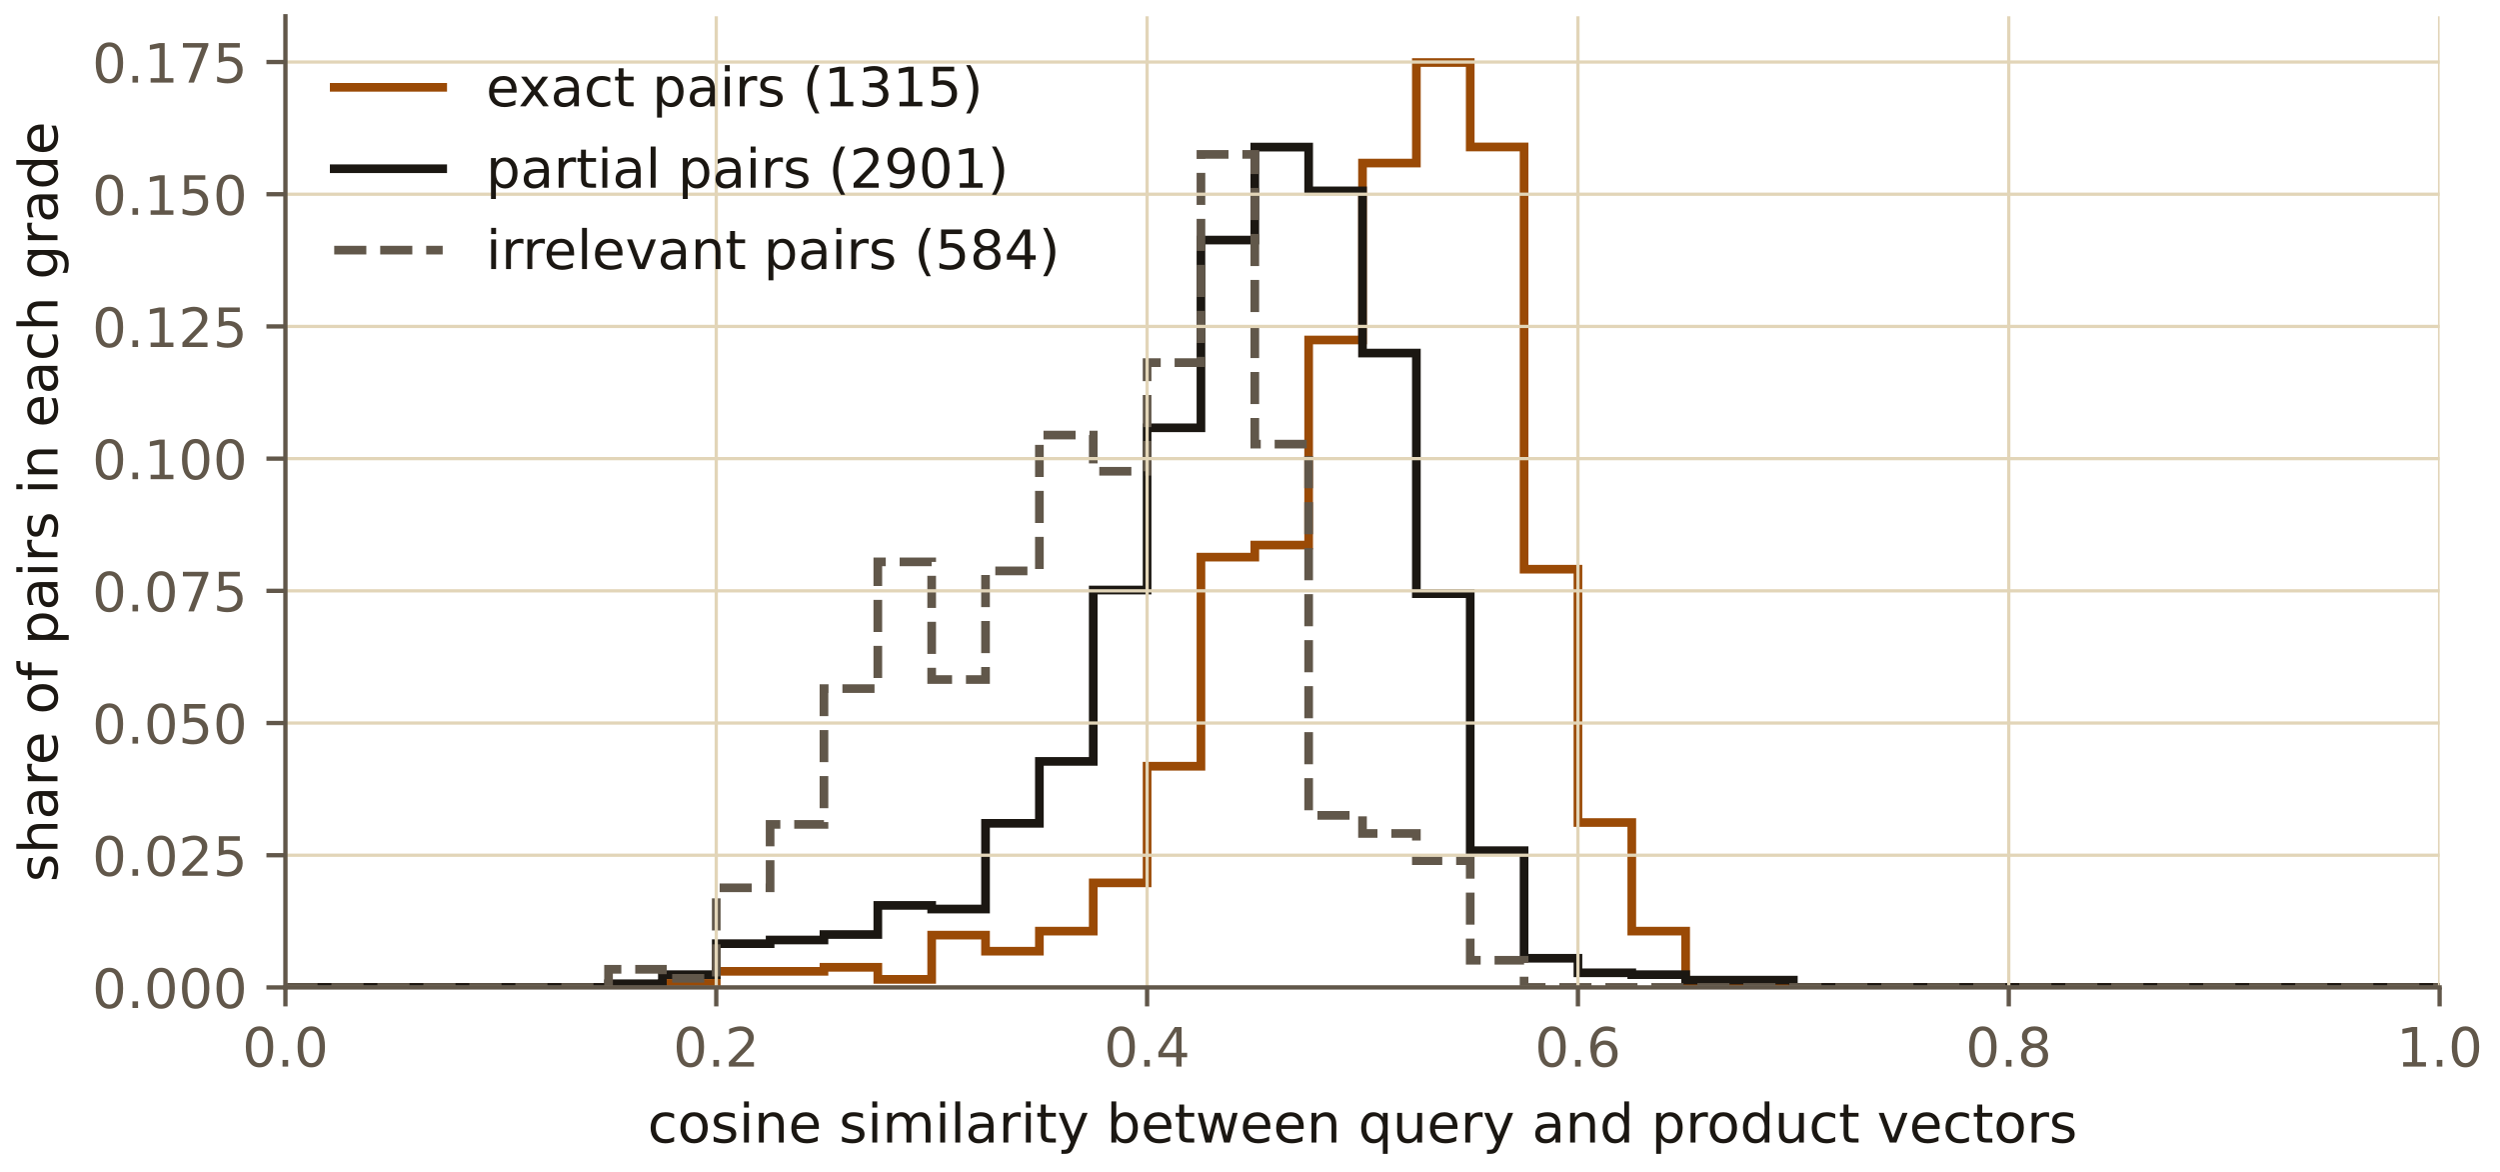
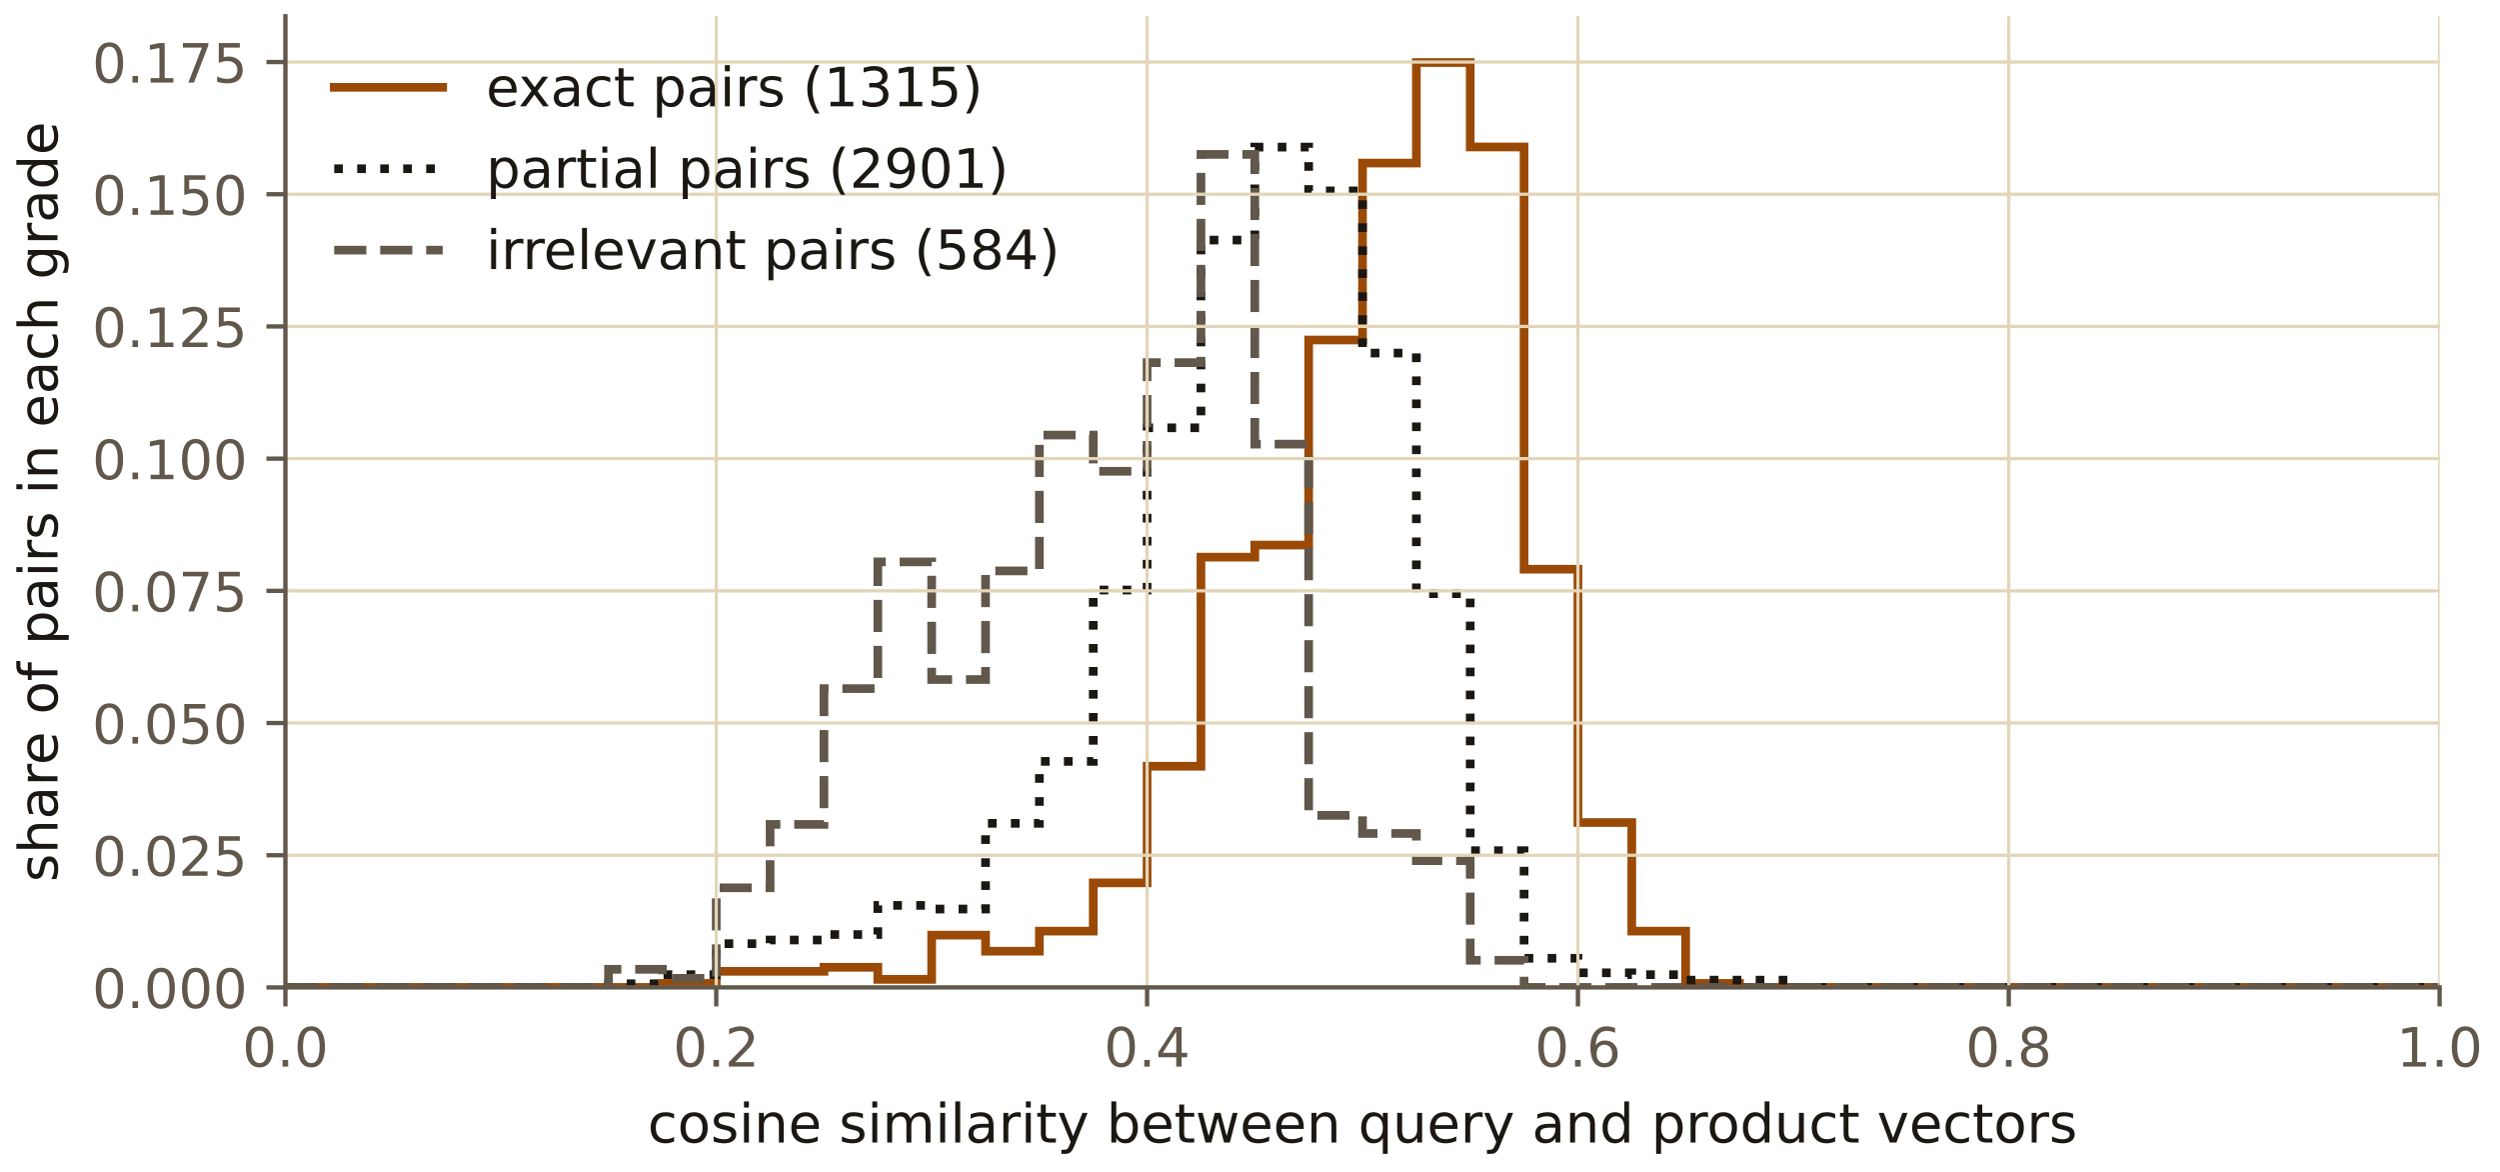
<svg xmlns="http://www.w3.org/2000/svg" xmlns:xlink="http://www.w3.org/1999/xlink" width="460.8pt" height="216pt" viewBox="0 0 460.8 216" version="1.1">
  <defs>
    <style type="text/css">*{stroke-linejoin: round; stroke-linecap: butt}</style>
  </defs>
  <g id="figure_1">
    <g id="patch_1">
      <path d="M 0 216  L 460.8 216  L 460.8 0  L 0 0  L 0 216  z " style="fill: none" />
    </g>
    <g id="axes_1">
      <g id="patch_2">
        <path d="M 52.629 181.999  L 449.848 181.999  L 449.848 3  L 52.629 3  L 52.629 181.999  z " style="fill: none" />
      </g>
      <g id="patch_3">
        <path d="M 52.629 181.999  L 52.629 181.999  L 62.56 181.999  L 62.56 181.999  L 72.49 181.999  L 72.49 181.999  L 82.421 181.999  L 82.421 181.999  L 92.351 181.999  L 92.351 181.999  L 102.282 181.999  L 102.282 181.999  L 112.212 181.999  L 112.212 181.999  L 122.142 181.999  L 122.142 181.258  L 132.073 181.258  L 132.073 179.034  L 142.003 179.034  L 142.003 179.034  L 151.934 179.034  L 151.934 178.293  L 161.864 178.293  L 161.864 180.517  L 171.795 180.517  L 171.795 172.363  L 181.725 172.363  L 181.725 175.328  L 191.656 175.328  L 191.656 171.622  L 201.586 171.622  L 201.586 162.728  L 211.517 162.728  L 211.517 141.233  L 221.447 141.233  L 221.447 102.691  L 231.378 102.691  L 231.378 100.467  L 241.308 100.467  L 241.308 62.666  L 251.239 62.666  L 251.239 30.054  L 261.169 30.054  L 261.169 11.524  L 271.1 11.524  L 271.1 27.089  L 281.03 27.089  L 281.03 104.915  L 290.961 104.915  L 290.961 151.61  L 300.891 151.61  L 300.891 171.622  L 310.822 171.622  L 310.822 181.258  L 320.752 181.258  L 320.752 181.999  L 330.682 181.999  L 330.682 181.999  L 340.613 181.999  L 340.613 181.999  L 350.543 181.999  L 350.543 181.999  L 360.474 181.999  L 360.474 181.999  L 370.404 181.999  L 370.404 181.999  L 380.335 181.999  L 380.335 181.999  L 390.265 181.999  L 390.265 181.999  L 400.196 181.999  L 400.196 181.999  L 410.126 181.999  L 410.126 181.999  L 420.057 181.999  L 420.057 181.999  L 429.987 181.999  L 429.987 181.999  L 439.918 181.999  L 439.918 181.999  L 449.848 181.999  L 449.848 181.999  " clip-path="url(#pc34d14d1ca)" style="fill: none; stroke: #9a4a06; stroke-width: 1.6; stroke-linejoin: miter" />
      </g>
      <g id="patch_4">
-         <path d="M 52.629 181.999  L 52.629 181.999  L 62.56 181.999  L 62.56 181.999  L 72.49 181.999  L 72.49 181.999  L 82.421 181.999  L 82.421 181.999  L 92.351 181.999  L 92.351 181.999  L 102.282 181.999  L 102.282 181.999  L 112.212 181.999  L 112.212 181.327  L 122.142 181.327  L 122.142 179.647  L 132.073 179.647  L 132.073 173.936  L 142.003 173.936  L 142.003 173.264  L 151.934 173.264  L 151.934 172.256  L 161.864 172.256  L 161.864 166.88  L 171.795 166.88  L 171.795 167.552  L 181.725 167.552  L 181.725 151.761  L 191.656 151.761  L 191.656 140.338  L 201.586 140.338  L 201.586 108.756  L 211.517 108.756  L 211.517 78.854  L 221.447 78.854  L 221.447 44.248  L 231.378 44.248  L 231.378 27.113  L 241.308 27.113  L 241.308 35.177  L 251.239 35.177  L 251.239 65.079  L 261.169 65.079  L 261.169 109.428  L 271.1 109.428  L 271.1 156.801  L 281.03 156.801  L 281.03 176.623  L 290.961 176.623  L 290.961 179.311  L 300.891 179.311  L 300.891 179.647  L 310.822 179.647  L 310.822 180.655  L 320.752 180.655  L 320.752 180.655  L 330.682 180.655  L 330.682 181.999  L 340.613 181.999  L 340.613 181.999  L 350.543 181.999  L 350.543 181.999  L 360.474 181.999  L 360.474 181.999  L 370.404 181.999  L 370.404 181.999  L 380.335 181.999  L 380.335 181.999  L 390.265 181.999  L 390.265 181.999  L 400.196 181.999  L 400.196 181.999  L 410.126 181.999  L 410.126 181.999  L 420.057 181.999  L 420.057 181.999  L 429.987 181.999  L 429.987 181.999  L 439.918 181.999  L 439.918 181.999  L 449.848 181.999  L 449.848 181.999  " clip-path="url(#pc34d14d1ca)" style="fill: none; stroke: #1b1712; stroke-width: 1.6; stroke-linejoin: miter" />
+         <path d="M 52.629 181.999  L 52.629 181.999  L 62.56 181.999  L 62.56 181.999  L 72.49 181.999  L 72.49 181.999  L 82.421 181.999  L 82.421 181.999  L 92.351 181.999  L 92.351 181.999  L 102.282 181.999  L 102.282 181.999  L 112.212 181.999  L 112.212 181.327  L 122.142 181.327  L 122.142 179.647  L 132.073 179.647  L 132.073 173.936  L 142.003 173.936  L 142.003 173.264  L 151.934 173.264  L 151.934 172.256  L 161.864 172.256  L 161.864 166.88  L 171.795 166.88  L 171.795 167.552  L 181.725 167.552  L 181.725 151.761  L 191.656 151.761  L 191.656 140.338  L 201.586 140.338  L 201.586 108.756  L 211.517 108.756  L 211.517 78.854  L 221.447 78.854  L 221.447 44.248  L 231.378 44.248  L 231.378 27.113  L 241.308 27.113  L 241.308 35.177  L 251.239 35.177  L 251.239 65.079  L 261.169 65.079  L 261.169 109.428  L 271.1 109.428  L 271.1 156.801  L 281.03 156.801  L 281.03 176.623  L 290.961 176.623  L 290.961 179.311  L 300.891 179.311  L 300.891 179.647  L 310.822 179.647  L 310.822 180.655  L 320.752 180.655  L 320.752 180.655  L 330.682 180.655  L 330.682 181.999  L 340.613 181.999  L 340.613 181.999  L 350.543 181.999  L 350.543 181.999  L 360.474 181.999  L 360.474 181.999  L 370.404 181.999  L 370.404 181.999  L 380.335 181.999  L 380.335 181.999  L 390.265 181.999  L 390.265 181.999  L 400.196 181.999  L 400.196 181.999  L 410.126 181.999  L 410.126 181.999  L 420.057 181.999  L 420.057 181.999  L 429.987 181.999  L 429.987 181.999  L 439.918 181.999  L 439.918 181.999  L 449.848 181.999  L 449.848 181.999  " clip-path="url(#pc34d14d1ca)" style="fill: none; stroke-dasharray: 1.6,2.64; stroke-dashoffset: 0; stroke: #1b1712; stroke-width: 1.6; stroke-linejoin: miter" />
      </g>
      <g id="patch_5">
        <path d="M 52.629 181.999  L 52.629 181.999  L 62.56 181.999  L 62.56 181.999  L 72.49 181.999  L 72.49 181.999  L 82.421 181.999  L 82.421 181.999  L 92.351 181.999  L 92.351 181.999  L 102.282 181.999  L 102.282 181.999  L 112.212 181.999  L 112.212 178.661  L 122.142 178.661  L 122.142 180.33  L 132.073 180.33  L 132.073 163.64  L 142.003 163.64  L 142.003 151.958  L 151.934 151.958  L 151.934 126.923  L 161.864 126.923  L 161.864 103.558  L 171.795 103.558  L 171.795 125.254  L 181.725 125.254  L 181.725 105.227  L 191.656 105.227  L 191.656 80.192  L 201.586 80.192  L 201.586 86.868  L 211.517 86.868  L 211.517 66.841  L 221.447 66.841  L 221.447 28.455  L 231.378 28.455  L 231.378 81.861  L 241.308 81.861  L 241.308 150.289  L 251.239 150.289  L 251.239 153.627  L 261.169 153.627  L 261.169 158.634  L 271.1 158.634  L 271.1 176.992  L 281.03 176.992  L 281.03 181.999  L 290.961 181.999  L 290.961 181.999  L 300.891 181.999  L 300.891 181.999  L 310.822 181.999  L 310.822 181.999  L 320.752 181.999  L 320.752 181.999  L 330.682 181.999  L 330.682 181.999  L 340.613 181.999  L 340.613 181.999  L 350.543 181.999  L 350.543 181.999  L 360.474 181.999  L 360.474 181.999  L 370.404 181.999  L 370.404 181.999  L 380.335 181.999  L 380.335 181.999  L 390.265 181.999  L 390.265 181.999  L 400.196 181.999  L 400.196 181.999  L 410.126 181.999  L 410.126 181.999  L 420.057 181.999  L 420.057 181.999  L 429.987 181.999  L 429.987 181.999  L 439.918 181.999  L 439.918 181.999  L 449.848 181.999  L 449.848 181.999  " clip-path="url(#pc34d14d1ca)" style="fill: none; stroke-dasharray: 5.92,2.56; stroke-dashoffset: 0; stroke: #61574a; stroke-width: 1.6; stroke-linejoin: miter" />
      </g>
      <g id="matplotlib.axis_1">
        <g id="xtick_1">
          <g id="line2d_1">
            <path d="M 52.629 181.999  L 52.629 3  " clip-path="url(#pc34d14d1ca)" style="fill: none; stroke: #e2d5b8; stroke-width: 0.6; stroke-linecap: square" />
          </g>
          <g id="line2d_2">
            <defs>
              <path id="m85059689ef" d="M 0 0  L 0 3.5  " style="stroke: #61574a; stroke-width: 0.8" />
            </defs>
            <g>
              <use xlink:href="#m85059689ef" x="52.629" y="181.999" style="fill: #61574a; stroke: #61574a; stroke-width: 0.8" />
            </g>
          </g>
          <g id="text_1">
            <text style="font-size: 10px; font-family: 'IBM Plex Sans', 'DejaVu Sans', sans-serif; text-anchor: middle; fill: #61574a" x="52.629" y="196.597" transform="rotate(-0 52.62915 196.5966)">0.0</text>
          </g>
        </g>
        <g id="xtick_2">
          <g id="line2d_3">
            <path d="M 132.073 181.999  L 132.073 3  " clip-path="url(#pc34d14d1ca)" style="fill: none; stroke: #e2d5b8; stroke-width: 0.6; stroke-linecap: square" />
          </g>
          <g id="line2d_4">
            <g>
              <use xlink:href="#m85059689ef" x="132.073" y="181.999" style="fill: #61574a; stroke: #61574a; stroke-width: 0.8" />
            </g>
          </g>
          <g id="text_2">
            <text style="font-size: 10px; font-family: 'IBM Plex Sans', 'DejaVu Sans', sans-serif; text-anchor: middle; fill: #61574a" x="132.073" y="196.597" transform="rotate(-0 132.073 196.5966)">0.2</text>
          </g>
        </g>
        <g id="xtick_3">
          <g id="line2d_5">
            <path d="M 211.517 181.999  L 211.517 3  " clip-path="url(#pc34d14d1ca)" style="fill: none; stroke: #e2d5b8; stroke-width: 0.6; stroke-linecap: square" />
          </g>
          <g id="line2d_6">
            <g>
              <use xlink:href="#m85059689ef" x="211.517" y="181.999" style="fill: #61574a; stroke: #61574a; stroke-width: 0.8" />
            </g>
          </g>
          <g id="text_3">
            <text style="font-size: 10px; font-family: 'IBM Plex Sans', 'DejaVu Sans', sans-serif; text-anchor: middle; fill: #61574a" x="211.517" y="196.597" transform="rotate(-0 211.5168 196.5966)">0.4</text>
          </g>
        </g>
        <g id="xtick_4">
          <g id="line2d_7">
            <path d="M 290.961 181.999  L 290.961 3  " clip-path="url(#pc34d14d1ca)" style="fill: none; stroke: #e2d5b8; stroke-width: 0.6; stroke-linecap: square" />
          </g>
          <g id="line2d_8">
            <g>
              <use xlink:href="#m85059689ef" x="290.961" y="181.999" style="fill: #61574a; stroke: #61574a; stroke-width: 0.8" />
            </g>
          </g>
          <g id="text_4">
            <text style="font-size: 10px; font-family: 'IBM Plex Sans', 'DejaVu Sans', sans-serif; text-anchor: middle; fill: #61574a" x="290.961" y="196.597" transform="rotate(-0 290.9606 196.5966)">0.6</text>
          </g>
        </g>
        <g id="xtick_5">
          <g id="line2d_9">
            <path d="M 370.404 181.999  L 370.404 3  " clip-path="url(#pc34d14d1ca)" style="fill: none; stroke: #e2d5b8; stroke-width: 0.6; stroke-linecap: square" />
          </g>
          <g id="line2d_10">
            <g>
              <use xlink:href="#m85059689ef" x="370.404" y="181.999" style="fill: #61574a; stroke: #61574a; stroke-width: 0.8" />
            </g>
          </g>
          <g id="text_5">
            <text style="font-size: 10px; font-family: 'IBM Plex Sans', 'DejaVu Sans', sans-serif; text-anchor: middle; fill: #61574a" x="370.404" y="196.597" transform="rotate(-0 370.4044 196.5966)">0.8</text>
          </g>
        </g>
        <g id="xtick_6">
          <g id="line2d_11">
            <path d="M 449.848 181.999  L 449.848 3  " clip-path="url(#pc34d14d1ca)" style="fill: none; stroke: #e2d5b8; stroke-width: 0.6; stroke-linecap: square" />
          </g>
          <g id="line2d_12">
            <g>
              <use xlink:href="#m85059689ef" x="449.848" y="181.999" style="fill: #61574a; stroke: #61574a; stroke-width: 0.8" />
            </g>
          </g>
          <g id="text_6">
            <text style="font-size: 10px; font-family: 'IBM Plex Sans', 'DejaVu Sans', sans-serif; text-anchor: middle; fill: #61574a" x="449.848" y="196.597" transform="rotate(-0 449.8482 196.5966)">1.0</text>
          </g>
        </g>
        <g id="text_7">
          <text style="font-size: 10px; font-family: 'IBM Plex Sans', 'DejaVu Sans', sans-serif; text-anchor: middle; fill: #1b1712" x="251.239" y="210.597" transform="rotate(-0 251.2387 210.5974)">cosine similarity between query and product vectors</text>
        </g>
      </g>
      <g id="matplotlib.axis_2">
        <g id="ytick_1">
          <g id="line2d_13">
            <path d="M 52.629 181.999  L 449.848 181.999  " clip-path="url(#pc34d14d1ca)" style="fill: none; stroke: #e2d5b8; stroke-width: 0.6; stroke-linecap: square" />
          </g>
          <g id="line2d_14">
            <defs>
              <path id="me852b425f9" d="M 0 0  L -3.5 0  " style="stroke: #61574a; stroke-width: 0.8" />
            </defs>
            <g>
              <use xlink:href="#me852b425f9" x="52.629" y="181.999" style="fill: #61574a; stroke: #61574a; stroke-width: 0.8" />
            </g>
          </g>
          <g id="text_8">
            <text style="font-size: 10px; font-family: 'IBM Plex Sans', 'DejaVu Sans', sans-serif; text-anchor: end; fill: #61574a" x="45.629" y="185.798" transform="rotate(-0 45.62915 185.7978)">0.000</text>
          </g>
        </g>
        <g id="ytick_2">
          <g id="line2d_15">
            <path d="M 52.629 157.632  L 449.848 157.632  " clip-path="url(#pc34d14d1ca)" style="fill: none; stroke: #e2d5b8; stroke-width: 0.6; stroke-linecap: square" />
          </g>
          <g id="line2d_16">
            <g>
              <use xlink:href="#me852b425f9" x="52.629" y="157.632" style="fill: #61574a; stroke: #61574a; stroke-width: 0.8" />
            </g>
          </g>
          <g id="text_9">
            <text style="font-size: 10px; font-family: 'IBM Plex Sans', 'DejaVu Sans', sans-serif; text-anchor: end; fill: #61574a" x="45.629" y="161.431" transform="rotate(-0 45.62915 161.431)">0.025</text>
          </g>
        </g>
        <g id="ytick_3">
          <g id="line2d_17">
            <path d="M 52.629 133.265  L 449.848 133.265  " clip-path="url(#pc34d14d1ca)" style="fill: none; stroke: #e2d5b8; stroke-width: 0.6; stroke-linecap: square" />
          </g>
          <g id="line2d_18">
            <g>
              <use xlink:href="#me852b425f9" x="52.629" y="133.265" style="fill: #61574a; stroke: #61574a; stroke-width: 0.8" />
            </g>
          </g>
          <g id="text_10">
            <text style="font-size: 10px; font-family: 'IBM Plex Sans', 'DejaVu Sans', sans-serif; text-anchor: end; fill: #61574a" x="45.629" y="137.064" transform="rotate(-0 45.62915 137.0642)">0.050</text>
          </g>
        </g>
        <g id="ytick_4">
          <g id="line2d_19">
            <path d="M 52.629 108.899  L 449.848 108.899  " clip-path="url(#pc34d14d1ca)" style="fill: none; stroke: #e2d5b8; stroke-width: 0.6; stroke-linecap: square" />
          </g>
          <g id="line2d_20">
            <g>
              <use xlink:href="#me852b425f9" x="52.629" y="108.899" style="fill: #61574a; stroke: #61574a; stroke-width: 0.8" />
            </g>
          </g>
          <g id="text_11">
            <text style="font-size: 10px; font-family: 'IBM Plex Sans', 'DejaVu Sans', sans-serif; text-anchor: end; fill: #61574a" x="45.629" y="112.697" transform="rotate(-0 45.62915 112.6974)">0.075</text>
          </g>
        </g>
        <g id="ytick_5">
          <g id="line2d_21">
            <path d="M 52.629 84.532  L 449.848 84.532  " clip-path="url(#pc34d14d1ca)" style="fill: none; stroke: #e2d5b8; stroke-width: 0.6; stroke-linecap: square" />
          </g>
          <g id="line2d_22">
            <g>
              <use xlink:href="#me852b425f9" x="52.629" y="84.532" style="fill: #61574a; stroke: #61574a; stroke-width: 0.8" />
            </g>
          </g>
          <g id="text_12">
            <text style="font-size: 10px; font-family: 'IBM Plex Sans', 'DejaVu Sans', sans-serif; text-anchor: end; fill: #61574a" x="45.629" y="88.331" transform="rotate(-0 45.62915 88.33058)">0.100</text>
          </g>
        </g>
        <g id="ytick_6">
          <g id="line2d_23">
            <path d="M 52.629 60.165  L 449.848 60.165  " clip-path="url(#pc34d14d1ca)" style="fill: none; stroke: #e2d5b8; stroke-width: 0.6; stroke-linecap: square" />
          </g>
          <g id="line2d_24">
            <g>
              <use xlink:href="#me852b425f9" x="52.629" y="60.165" style="fill: #61574a; stroke: #61574a; stroke-width: 0.8" />
            </g>
          </g>
          <g id="text_13">
            <text style="font-size: 10px; font-family: 'IBM Plex Sans', 'DejaVu Sans', sans-serif; text-anchor: end; fill: #61574a" x="45.629" y="63.964" transform="rotate(-0 45.62915 63.96378)">0.125</text>
          </g>
        </g>
        <g id="ytick_7">
          <g id="line2d_25">
            <path d="M 52.629 35.798  L 449.848 35.798  " clip-path="url(#pc34d14d1ca)" style="fill: none; stroke: #e2d5b8; stroke-width: 0.6; stroke-linecap: square" />
          </g>
          <g id="line2d_26">
            <g>
              <use xlink:href="#me852b425f9" x="52.629" y="35.798" style="fill: #61574a; stroke: #61574a; stroke-width: 0.8" />
            </g>
          </g>
          <g id="text_14">
            <text style="font-size: 10px; font-family: 'IBM Plex Sans', 'DejaVu Sans', sans-serif; text-anchor: end; fill: #61574a" x="45.629" y="39.597" transform="rotate(-0 45.62915 39.59697)">0.150</text>
          </g>
        </g>
        <g id="ytick_8">
          <g id="line2d_27">
            <path d="M 52.629 11.431  L 449.848 11.431  " clip-path="url(#pc34d14d1ca)" style="fill: none; stroke: #e2d5b8; stroke-width: 0.6; stroke-linecap: square" />
          </g>
          <g id="line2d_28">
            <g>
              <use xlink:href="#me852b425f9" x="52.629" y="11.431" style="fill: #61574a; stroke: #61574a; stroke-width: 0.8" />
            </g>
          </g>
          <g id="text_15">
            <text style="font-size: 10px; font-family: 'IBM Plex Sans', 'DejaVu Sans', sans-serif; text-anchor: end; fill: #61574a" x="45.629" y="15.23" transform="rotate(-0 45.62915 15.23017)">0.175</text>
          </g>
        </g>
        <g id="text_16">
          <text style="font-size: 10px; font-family: 'IBM Plex Sans', 'DejaVu Sans', sans-serif; text-anchor: middle; fill: #1b1712" x="10.599" y="92.5" transform="rotate(-90 10.59868 92.49961)">share of pairs in each grade</text>
        </g>
      </g>
      <g id="patch_6">
        <path d="M 52.629 181.999  L 52.629 3  " style="fill: none; stroke: #61574a; stroke-width: 0.8; stroke-linejoin: miter; stroke-linecap: square" />
      </g>
      <g id="patch_7">
        <path d="M 52.629 181.999  L 449.848 181.999  " style="fill: none; stroke: #61574a; stroke-width: 0.8; stroke-linejoin: miter; stroke-linecap: square" />
      </g>
      <g id="legend_1">
        <g id="line2d_29">
          <path d="M 61.629 16.099  L 81.629 16.099  " style="fill: none; stroke: #9a4a06; stroke-width: 1.6; stroke-linecap: square" />
        </g>
        <g id="text_17">
          <text style="font-size: 10px; font-family: 'IBM Plex Sans', 'DejaVu Sans', sans-serif; text-anchor: start; fill: #1b1712" x="89.629" y="19.599" transform="rotate(-0 89.62915 19.59868)">exact pairs (1315)</text>
        </g>
        <g id="line2d_30">
-           <path d="M 61.629 31.099  L 81.629 31.099  " style="fill: none; stroke: #1b1712; stroke-width: 1.6; stroke-linecap: square" />
+           <path d="M 61.629 31.099  L 81.629 31.099  " style="fill: none; stroke-dasharray: 1.6,2.64; stroke-dashoffset: 0; stroke: #1b1712; stroke-width: 1.6" />
        </g>
        <g id="text_18">
          <text style="font-size: 10px; font-family: 'IBM Plex Sans', 'DejaVu Sans', sans-serif; text-anchor: start; fill: #1b1712" x="89.629" y="34.599" transform="rotate(-0 89.62915 34.59946)">partial pairs (2901)</text>
        </g>
        <g id="line2d_31">
          <path d="M 61.629 46.1  L 81.629 46.1  " style="fill: none; stroke-dasharray: 5.92,2.56; stroke-dashoffset: 0; stroke: #61574a; stroke-width: 1.6" />
        </g>
        <g id="text_19">
          <text style="font-size: 10px; font-family: 'IBM Plex Sans', 'DejaVu Sans', sans-serif; text-anchor: start; fill: #1b1712" x="89.629" y="49.6" transform="rotate(-0 89.62915 49.60024)">irrelevant pairs (584)</text>
        </g>
      </g>
    </g>
  </g>
  <defs>
    <clipPath id="pc34d14d1ca">
      <rect x="52.629" y="3" width="397.219" height="178.999" />
    </clipPath>
  </defs>
</svg>
